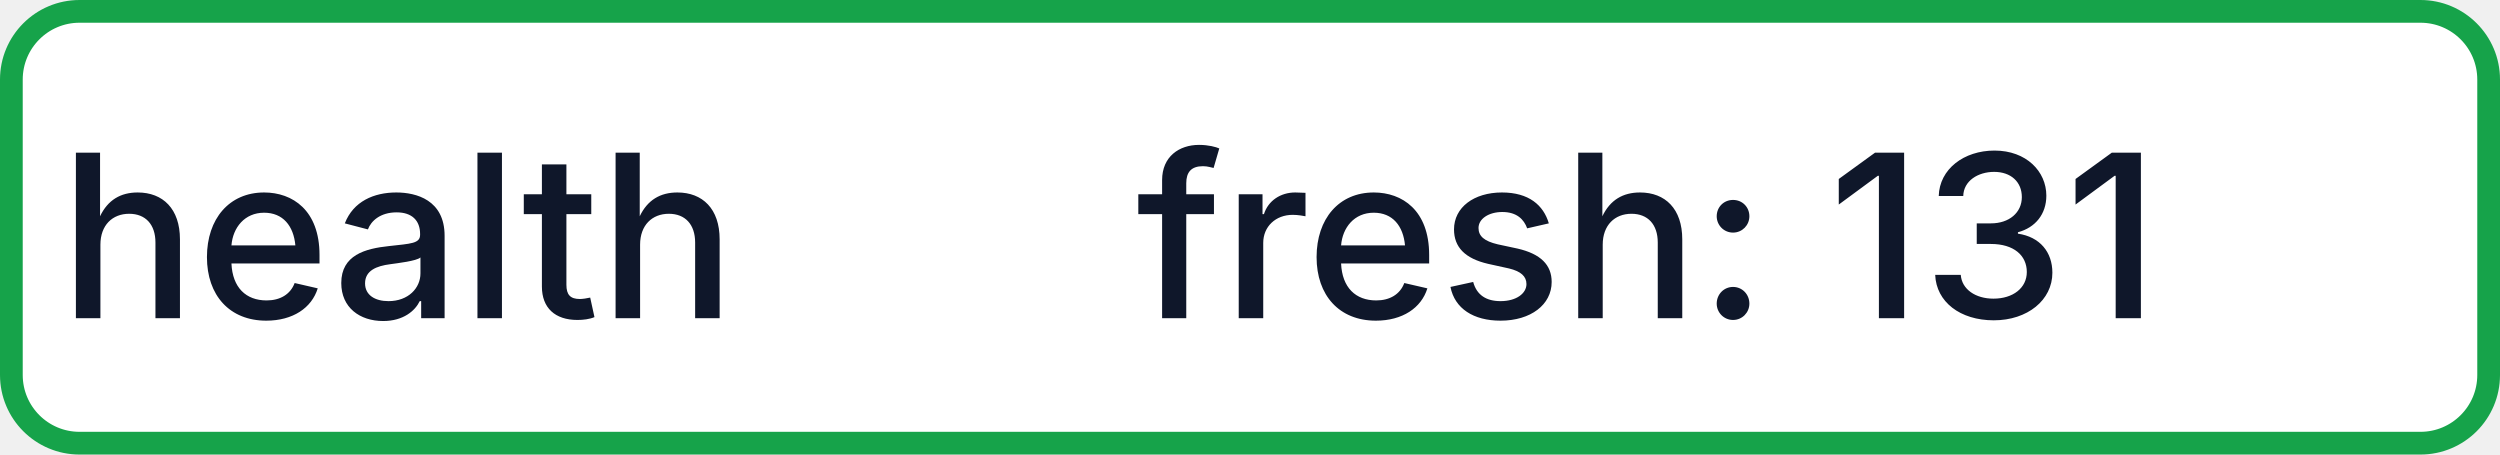
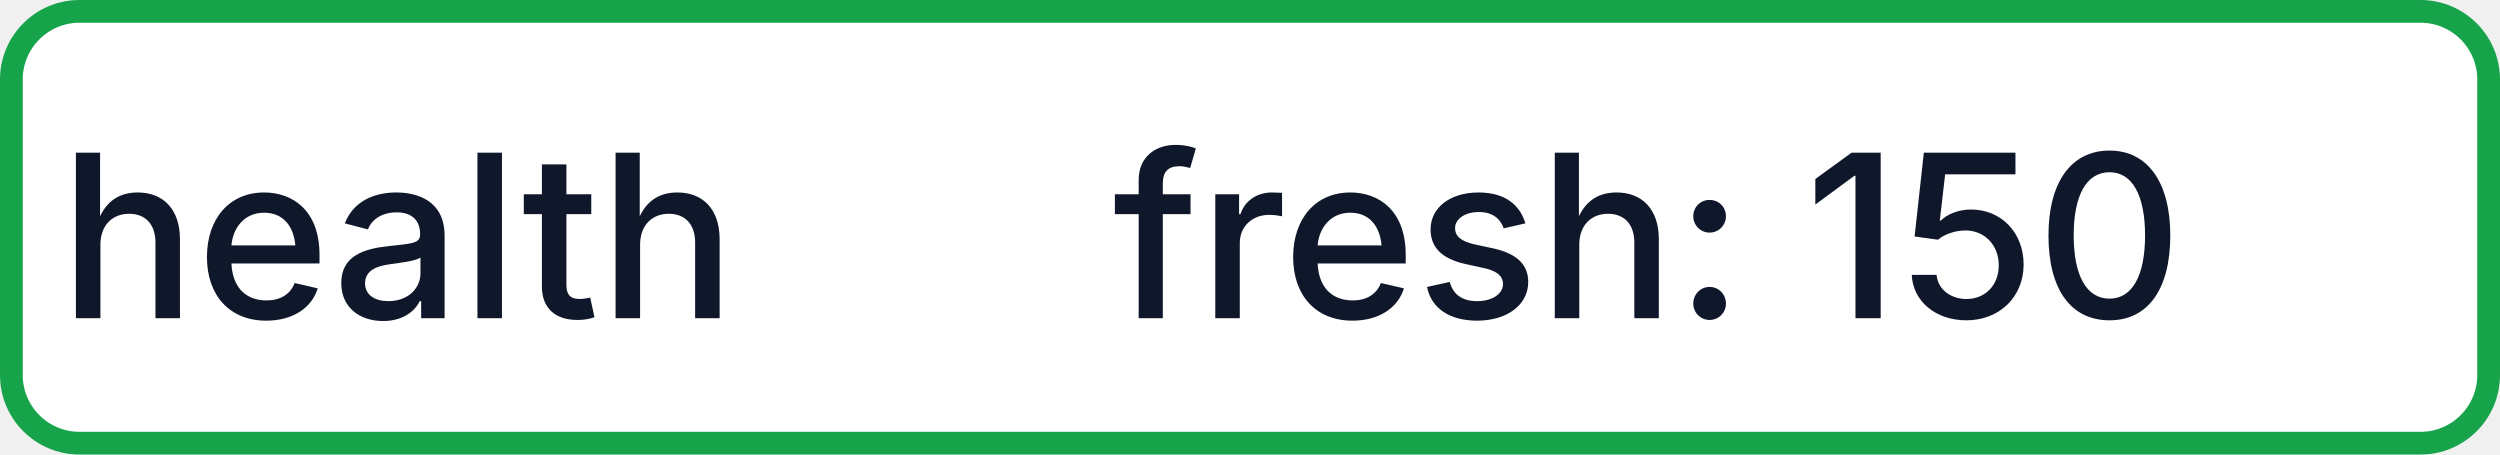
- <svg xmlns="http://www.w3.org/2000/svg" width="110" height="20" role="img" aria-label="health: fresh: 131">
+ <svg xmlns="http://www.w3.org/2000/svg" width="110" height="20" role="img" aria-label="health: fresh: 150">
  <rect x="0.5" y="0.5" width="109" height="19" rx="3" fill="#FFFFFF" stroke="#16A34A" stroke-width="1" />
  <g fill="#0F172A" text-anchor="middle" font-family="-apple-system,BlinkMacSystemFont,Segoe UI,sans-serif" font-size="10" font-weight="500">
    <text x="17.5" y="14">health</text>
-     <text x="72.5" y="14" textLength="68" lengthAdjust="spacingAndGlyphs">fresh: 131</text>
+     <text x="72.5" y="14" textLength="68" lengthAdjust="spacingAndGlyphs">fresh: 150</text>
  </g>
</svg>
